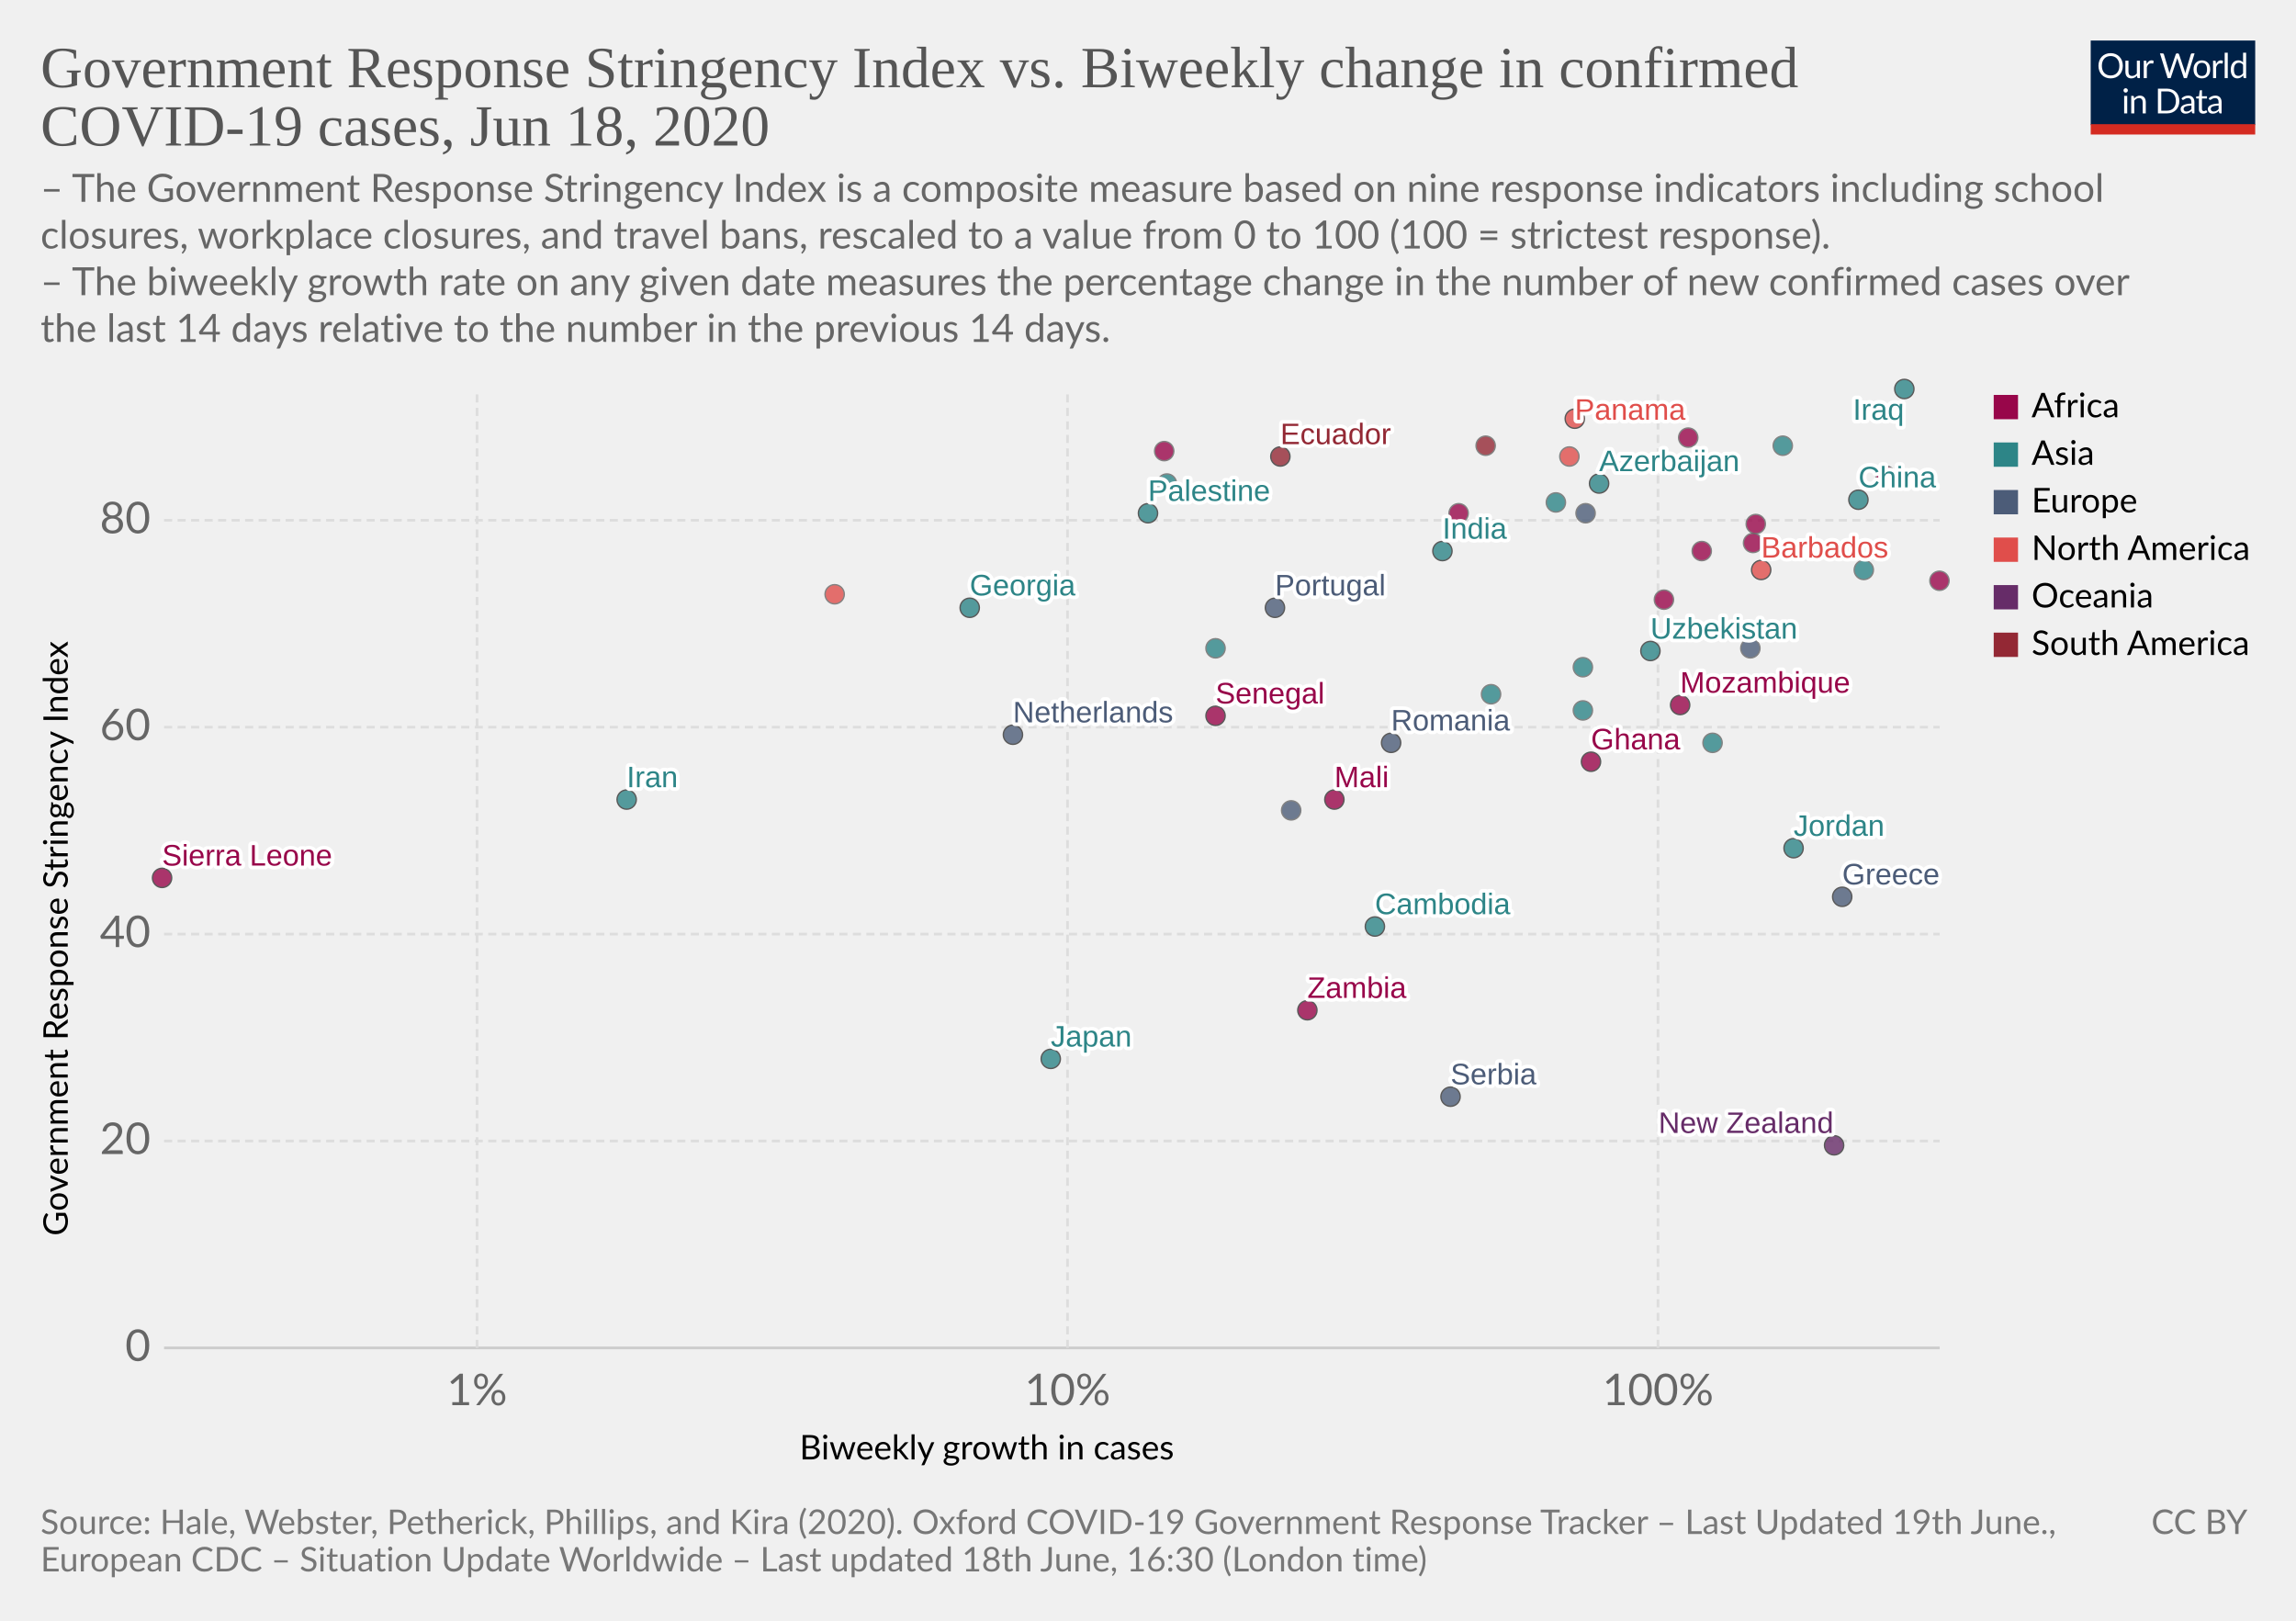
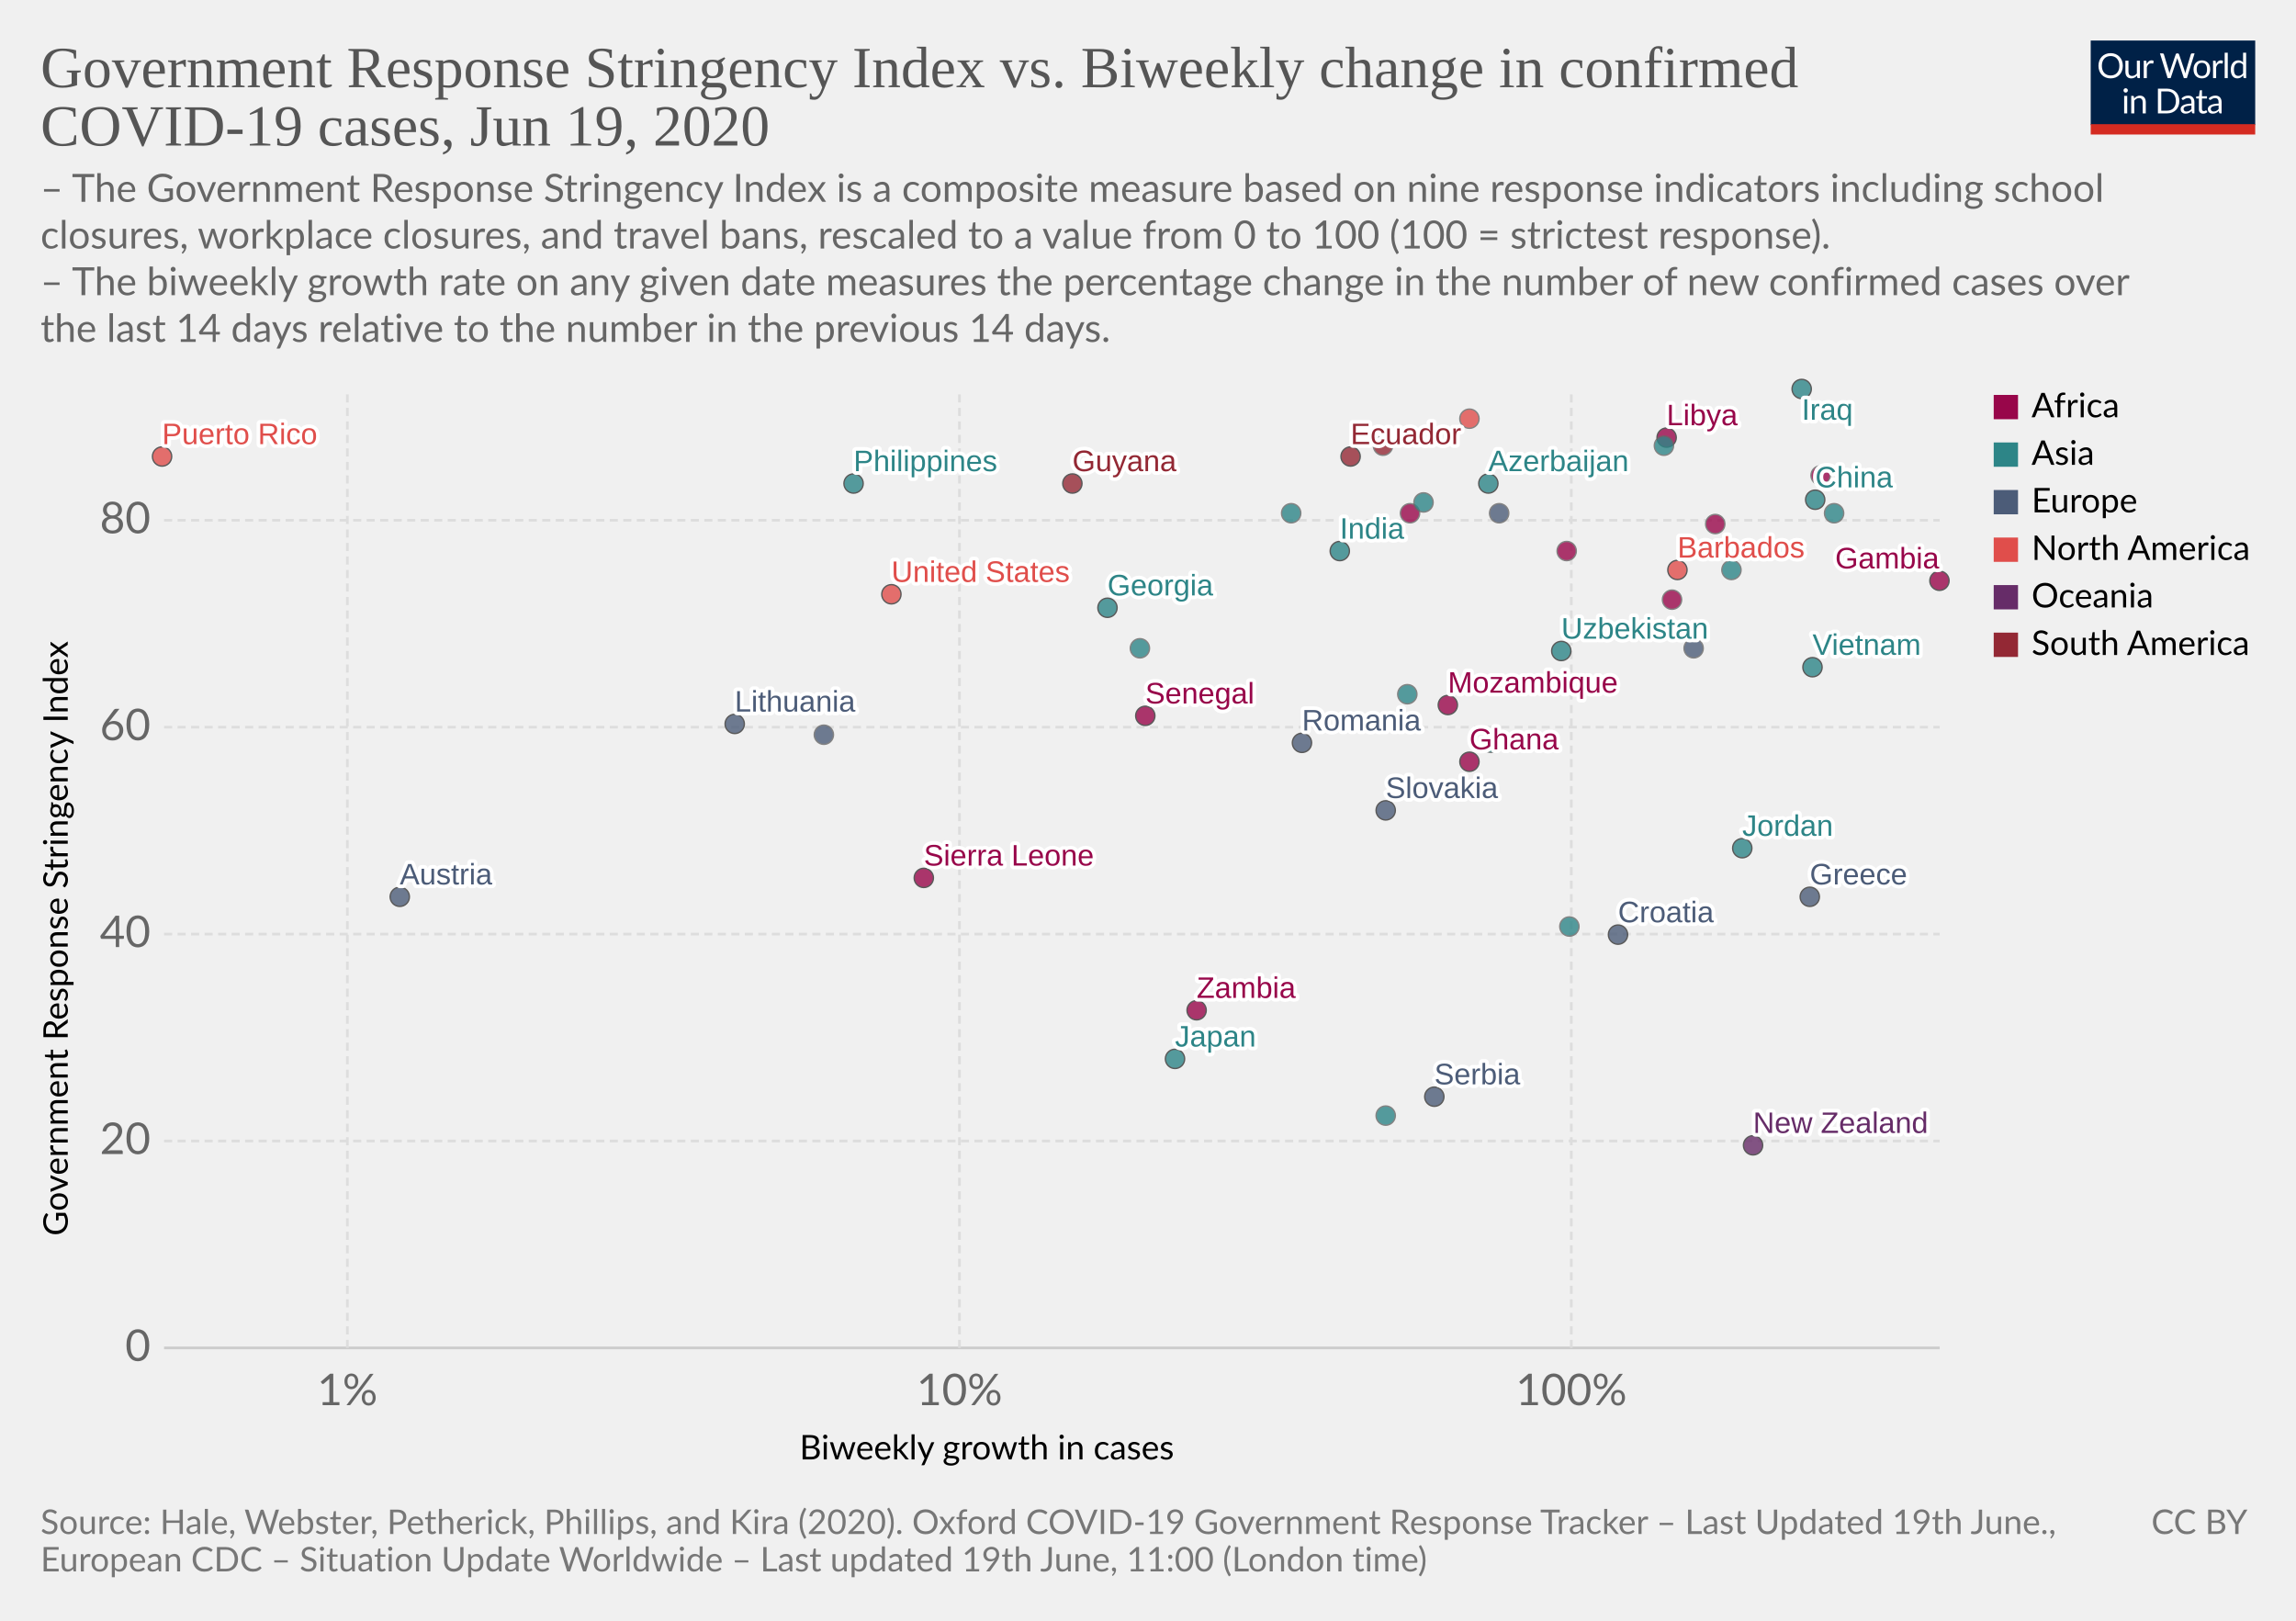
<svg xmlns="http://www.w3.org/2000/svg" version="1.1" style="background-color:#fff;-webkit-font-smoothing:antialiased" width="850" height="600" viewBox="0 0 850 600" font-family="Lato,'Helvetica Neue',Helvetica,Arial,sans-serif" font-size="18" text-rendering="optimizeLegibility">
  <g class="HeaderView">
    <g transform="matrix(.29 0 0 .29 774 15)">
      <svg width="210" height="120" viewBox="0 0 210 120" fill="none">
        <g clip-path="url(#clip0)">
          <path d="M0 0h210v107.89H0V0z" fill="#002147" />
          <path d="M40.98 32.25c0 2.36-.38 4.53-1.12 6.51a14.26 14.26 0 01-8.1 8.4c-1.9.78-4.02 1.17-6.34 1.17a16.6 16.6 0 01-6.33-1.17 14.31 14.31 0 01-8.08-8.4 18.29 18.29 0 01-1.12-6.51c0-2.36.38-4.53 1.12-6.5a14.32 14.32 0 018.07-8.44c1.92-.8 4.03-1.19 6.34-1.19 2.32 0 4.43.4 6.34 1.19 1.92.8 3.56 1.9 4.93 3.34a14.87 14.87 0 013.17 5.1 18.1 18.1 0 011.12 6.5zm-4.38 0c0-1.94-.26-3.68-.8-5.22a10.91 10.91 0 00-2.24-3.89 9.68 9.68 0 00-3.52-2.46 11.95 11.95 0 00-4.62-.86c-1.68 0-3.21.28-4.6.86a9.88 9.88 0 00-3.54 2.46 10.91 10.91 0 00-2.24 3.9c-.53 1.53-.8 3.27-.8 5.2 0 1.94.27 3.68.8 5.22a11.17 11.17 0 002.24 3.9 10.01 10.01 0 003.55 2.44c1.38.56 2.9.83 4.6.83 1.7 0 3.24-.27 4.61-.83a9.8 9.8 0 003.52-2.44 11.17 11.17 0 002.25-3.9c.53-1.54.8-3.28.8-5.21zm26.22-6.54V48H60.5c-.56 0-.9-.27-1.05-.81l-.31-2.4a12.45 12.45 0 01-3.26 2.6c-1.2.64-2.58.96-4.13.96-1.22 0-2.3-.2-3.24-.6a6.52 6.52 0 01-2.33-1.7 7.37 7.37 0 01-1.43-2.67c-.3-1.04-.46-2.2-.46-3.45V25.7h3.91v14.22c0 1.68.38 2.99 1.15 3.91.77.93 1.96 1.39 3.54 1.39 1.16 0 2.24-.27 3.23-.82a10.42 10.42 0 002.8-2.28V25.7h3.91zm8.61 4.47a9.94 9.94 0 012.6-3.56 5.64 5.64 0 013.76-1.3c.47 0 .92.05 1.34.15.44.1.83.27 1.17.49l-.3 2.92c-.09.37-.3.55-.66.55-.2 0-.5-.04-.9-.13a6.21 6.21 0 00-3.24.18c-.54.2-1.03.5-1.47.92-.42.4-.81.9-1.17 1.5-.33.58-.64 1.26-.92 2.02V48H67.7V25.71h2.25c.42 0 .72.08.88.25.16.16.27.44.33.83l.26 3.39zm61.16-13.7L122.75 48h-3.82l-7.99-24.05a21.95 21.95 0 01-.42-1.58 38.36 38.36 0 01-.44 1.58L102.05 48h-3.83L88.4 16.47h3.54c.38 0 .7.1.95.29.26.2.43.43.5.73l6.52 21.9c.1.4.2.83.28 1.28.1.46.2.94.29 1.46l.3-1.46c.12-.47.25-.9.38-1.27l7.41-21.91c.1-.25.26-.48.51-.69.27-.22.58-.33.95-.33h1.23c.38 0 .69.1.92.29.24.2.41.43.53.73l7.4 21.9a28.4 28.4 0 01.68 2.62 29.52 29.52 0 01.52-2.61l6.54-21.91c.07-.27.23-.5.48-.7.27-.21.58-.32.95-.32h3.32zm9.35 8.88c1.63 0 3.1.27 4.4.82a9.43 9.43 0 015.46 5.94c.5 1.4.74 2.98.74 4.73 0 1.76-.25 3.34-.74 4.75a9.43 9.43 0 01-5.46 5.92c-1.3.52-2.77.79-4.4.79-1.64 0-3.12-.27-4.44-.8a9.42 9.42 0 01-3.35-2.3c-.92-1-1.63-2.2-2.13-3.61-.49-1.41-.73-3-.73-4.75s.24-3.33.73-4.73c.5-1.43 1.2-2.64 2.13-3.63a9.4 9.4 0 013.35-2.31c1.32-.55 2.8-.82 4.44-.82zm0 19.89c2.2 0 3.84-.73 4.93-2.2 1.08-1.48 1.63-3.54 1.63-6.18 0-2.66-.55-4.72-1.63-6.2-1.09-1.49-2.73-2.23-4.93-2.23-1.12 0-2.09.2-2.93.57a5.7 5.7 0 00-2.06 1.65 7.5 7.5 0 00-1.24 2.67c-.26 1.04-.4 2.22-.4 3.54 0 2.64.55 4.7 1.64 6.18 1.1 1.47 2.76 2.2 4.99 2.2zm17.97-15.07a9.94 9.94 0 012.6-3.56 5.64 5.64 0 013.76-1.3c.47 0 .91.05 1.34.15.44.1.83.27 1.16.49l-.28 2.92c-.09.37-.31.55-.66.55-.2 0-.5-.04-.9-.13a6.2 6.2 0 00-3.24.18c-.54.2-1.03.5-1.47.92-.43.4-.82.9-1.17 1.5a13.1 13.1 0 00-.92 2.02V48h-3.94V25.71h2.24c.43 0 .72.08.88.25.17.16.28.44.33.83l.27 3.39zm15.04-14.59V48h-3.92V15.6h3.92zm19.55 15.43a6.22 6.22 0 00-2.38-2.05 6.7 6.7 0 00-2.86-.6c-2.07 0-3.66.75-4.77 2.23-1.12 1.48-1.68 3.6-1.68 6.33 0 1.46.13 2.7.38 3.74a7.29 7.29 0 001.1 2.56 4.35 4.35 0 001.78 1.45c.7.3 1.5.46 2.4.46 1.29 0 2.41-.3 3.36-.88a9.6 9.6 0 002.67-2.49V31.02zm3.91-15.43V48h-2.33c-.56 0-.9-.27-1.06-.81l-.35-2.71a12.13 12.13 0 01-3.25 2.77 8.28 8.28 0 01-4.23 1.06 7.31 7.31 0 01-6.14-2.9c-.73-.96-1.3-2.15-1.69-3.57a18.35 18.35 0 01.07-9.48 11.29 11.29 0 011.89-3.7 8.7 8.7 0 017.06-3.34 7.96 7.96 0 016.12 2.62V15.59h3.91zM46.61 70.71V93H42.7V70.71h3.91zm.84-7c0 .39-.08.75-.24 1.09a2.81 2.81 0 01-1.52 1.47 2.67 2.67 0 01-2.16 0 2.9 2.9 0 01-1.45-1.47 2.67 2.67 0 010-2.16c.15-.35.35-.65.6-.9.25-.27.53-.47.85-.62a2.67 2.67 0 012.16 0c.35.15.65.35.9.62.27.25.47.55.62.9.16.34.24.7.24 1.08zm7.97 10.24c.49-.54 1-1.04 1.54-1.48a9.85 9.85 0 013.66-1.84 8.96 8.96 0 015.43.35c.94.4 1.72.97 2.33 1.71a7.36 7.36 0 011.43 2.67c.32 1.04.49 2.19.49 3.45V93h-3.94V78.81c0-1.69-.4-3-1.17-3.92-.76-.93-1.93-1.4-3.5-1.4a6.6 6.6 0 00-3.25.83c-1 .56-1.92 1.31-2.77 2.27V93h-3.94V70.71h2.35c.56 0 .9.28 1.04.82l.3 2.42zm57.7 3.3c0 2.36-.37 4.5-1.11 6.44a14.3 14.3 0 01-3.17 4.98 14.1 14.1 0 01-4.93 3.2c-1.9.76-4.02 1.13-6.33 1.13H85.8V61.47h11.77c2.31 0 4.42.39 6.33 1.15a13.8 13.8 0 018.1 8.18 17.75 17.75 0 011.12 6.45zm-4.37 0c0-1.94-.26-3.67-.8-5.2a10.94 10.94 0 00-2.23-3.87 9.57 9.57 0 00-3.53-2.42 12.23 12.23 0 00-4.61-.83h-7.5v24.62h7.5c1.7 0 3.24-.28 4.61-.84a9.7 9.7 0 003.53-2.4 10.94 10.94 0 002.24-3.87c.53-1.53.8-3.26.8-5.2zm19.8 5.72c-1.8.06-3.34.2-4.62.44-1.26.22-2.3.51-3.1.88-.8.36-1.37.8-1.74 1.3-.35.5-.53 1.05-.53 1.67 0 .58.1 1.1.3 1.52a3 3 0 00.76 1.05c.34.27.73.46 1.17.6.45.11.94.17 1.45.17a7.28 7.28 0 003.5-.81 11.95 11.95 0 002.82-2.2v-4.62zm-12.65-9.11a12.73 12.73 0 013.98-2.66c1.43-.59 3-.88 4.73-.88 1.25 0 2.36.2 3.33.61a6.81 6.81 0 013.94 4.38c.33 1.04.5 2.19.5 3.43V93h-1.74a1.8 1.8 0 01-.88-.18c-.2-.13-.36-.38-.48-.74l-.44-2.12c-.59.55-1.16 1.03-1.72 1.46a9.48 9.48 0 01-3.74 1.7c-.69.15-1.46.23-2.3.23-.87 0-1.69-.12-2.45-.35a5.34 5.34 0 01-3.34-2.93 6.64 6.64 0 01-.49-2.64c0-.88.25-1.72.73-2.53a6.33 6.33 0 012.35-2.17c1.09-.63 2.5-1.15 4.25-1.54 1.75-.41 3.89-.65 6.42-.7v-1.75c0-1.73-.37-3.03-1.12-3.91-.75-.9-1.84-1.34-3.28-1.34-.97 0-1.78.12-2.44.37-.64.23-1.2.5-1.7.81l-1.23.82c-.33.23-.67.35-1 .35-.27 0-.5-.07-.69-.2a2.1 2.1 0 01-.48-.53l-.7-1.25zm27.67 19.5c-1.76 0-3.12-.5-4.07-1.48-.94-.98-1.41-2.4-1.41-4.25V74h-2.68a.9.9 0 01-.6-.2c-.16-.14-.24-.36-.24-.66v-1.56l3.65-.46.9-6.89a.9.9 0 01.29-.52.88.88 0 01.62-.22H142v7.67h6.44V74H142v13.38c0 .94.22 1.63.68 2.09.45.45 1.04.68 1.76.68a3.21 3.21 0 001.85-.53l.55-.35c.16-.12.3-.18.41-.18.2 0 .4.13.55.38l1.15 1.87a7.45 7.45 0 01-2.44 1.5c-.96.35-1.94.52-2.95.52zm19.68-10.4c-1.8.07-3.34.21-4.62.45-1.26.22-2.3.51-3.1.88-.8.36-1.37.8-1.74 1.3-.35.5-.53 1.05-.53 1.67 0 .58.1 1.1.3 1.52.18.42.44.77.76 1.05.34.27.73.46 1.17.6.45.11.94.17 1.45.17a7.3 7.3 0 003.5-.81 12.04 12.04 0 002.82-2.2v-4.62zm-12.65-9.1a12.72 12.72 0 013.99-2.66c1.42-.59 3-.88 4.72-.88 1.25 0 2.36.2 3.33.61a6.81 6.81 0 013.94 4.38c.33 1.04.5 2.19.5 3.43V93h-1.74a1.8 1.8 0 01-.88-.18c-.2-.13-.36-.38-.48-.74l-.44-2.12c-.59.55-1.16 1.03-1.72 1.46a9.48 9.48 0 01-3.74 1.7c-.69.15-1.46.23-2.3.23-.87 0-1.69-.12-2.45-.35a5.33 5.33 0 01-3.34-2.93 6.62 6.62 0 01-.49-2.64c0-.88.25-1.72.73-2.53a6.33 6.33 0 012.35-2.17c1.09-.63 2.5-1.15 4.25-1.54a31.2 31.2 0 016.42-.7v-1.75c0-1.73-.37-3.03-1.12-3.91-.75-.9-1.84-1.34-3.28-1.34-.97 0-1.78.12-2.44.37-.64.23-1.2.5-1.7.81-.46.3-.87.57-1.22.82-.34.23-.68.35-1.02.35-.26 0-.49-.07-.68-.2a1.88 1.88 0 01-.48-.53l-.7-1.25z" fill="#fff" />
          <path fill="#D42B21" d="M0 106.79h210V120H0z" />
        </g>
        <defs>
          <clipPath id="clip0">
            <path fill="#fff" d="M0 0h210v120H0z" />
          </clipPath>
        </defs>
      </svg>
    </g>
    <a href="https://ourworldindata.org/grapher/government-response-stringency-index-vs-biweekly-change-in-confirmed-covid-19-cases" target="_blank" font-family="&quot;Playfair Display&quot;,Georgia,&quot;Times New Roman&quot;,serif">
      <text font-size="21.6" x="15" y="32.3" fill="#555">
        <tspan x="15" y="32.28">Government Response Stringency Index vs. Biweekly change in confirmed</tspan>
-         <tspan x="15" y="53.88">COVID-19 cases, Jun 18, 2020</tspan>
+         <tspan x="15" y="53.88">COVID-19 cases, Jun 19, 2020</tspan>
      </text>
    </a>
    <text font-size="14.4" x="15" y="74.7" fill="#666">
      <tspan x="15" y="74.72">– The Government Response Stringency Index is a composite measure based on nine response indicators including school</tspan>
      <tspan x="15" y="92">closures, workplace closures, and travel bans, rescaled to a value from 0 to 100 (100 = strictest response).</tspan>
      <tspan x="15" y="109.28"> – The biweekly growth rate on any given date measures the percentage change in the number of new confirmed cases over</tspan>
      <tspan x="15" y="126.56">the last 14 days relative to the number in the previous 14 days.</tspan>
    </text>
  </g>
  <g>
    <g class="AxisBoxView">
      <g class="HorizontalAxis">
        <text font-size="12.6" x="296" y="540.3">
          <tspan x="295.99" y="540.28">Biweekly growth in cases</tspan>
        </text>
-         <text x="176.6" y="520.2" fill="#666" text-anchor="middle" font-size="16.2">1%</text>
-         <text x="395.2" y="520.2" fill="#666" text-anchor="middle" font-size="16.2">10%</text>
-         <text x="613.8" y="520.2" fill="#666" text-anchor="middle" font-size="16.2">100%</text>
+         <text x="128.6" y="520.2" fill="#666" text-anchor="middle" font-size="16.2">1%</text>
+         <text x="355.2" y="520.2" fill="#666" text-anchor="middle" font-size="16.2">10%</text>
+         <text x="581.7" y="520.2" fill="#666" text-anchor="middle" font-size="16.2">100%</text>
      </g>
      <g class="VerticalAxis">
        <text font-size="12.6" x="-457.5" y="25.1" transform="rotate(-90)">
          <tspan x="-457.5" y="25.08">Government Response Stringency Index</tspan>
        </text>
        <text x="55.74" y="499" fill="#666" dominant-baseline="middle" text-anchor="end" font-size="16.2">0</text>
        <text x="55.74" y="422.4" fill="#666" dominant-baseline="middle" text-anchor="end" font-size="16.2">20</text>
        <text x="55.74" y="345.8" fill="#666" dominant-baseline="middle" text-anchor="end" font-size="16.2">40</text>
        <text x="55.74" y="269.2" fill="#666" dominant-baseline="middle" text-anchor="end" font-size="16.2">60</text>
        <text x="55.74" y="192.6" fill="#666" dominant-baseline="middle" text-anchor="end" font-size="16.2">80</text>
      </g>
      <g class="AxisGridLines">
        <path stroke="#ccc" d="M60.74 499h657.35" />
        <path stroke="#ddd" stroke-dasharray="3,2" d="M60.74 422.4h657.35M60.74 345.8h657.35M60.74 269.2h657.35M60.74 192.6h657.35" />
      </g>
      <g class="AxisGridLines" stroke="#ddd" stroke-dasharray="3,2">
-         <path d="M176.6 499V144.4M395.2 499V144.4M613.8 499V144.4" />
+         <path d="M128.6 499V144.4M355.2 499V144.4M581.7 499V144.4" />
      </g>
    </g>
    <g class="PointsWithLabels clickable" clip-path="url(#a)" font-family="Arial, sans-serif">
      <path fill="rgba(255,255,255,0)" d="M60.74 144.4h657.35V499H60.74z" />
      <defs>
        <clipPath id="a">
          <path d="M50.74 134.4h677.35V509H50.74z" />
        </clipPath>
      </defs>
+       <g class="key-Austria_0">
+         <circle cx="148" cy="332" r="3.57" fill="#4C5C78" opacity=".8" stroke="#333" stroke-width=".5" />
+       </g>
      <g class="key-Azerbaijan_0">
-         <circle cx="592" cy="179" r="3.57" fill="#2D8587" opacity=".8" stroke="#333" stroke-width=".5" />
+         <circle cx="551" cy="179" r="3.57" fill="#2D8587" opacity=".8" stroke="#333" stroke-width=".5" />
      </g>
      <g class="key-Barbados_0">
-         <circle cx="652" cy="211" r="3.57" fill="#E04E4B" opacity=".8" stroke="#333" stroke-width=".5" />
+         <circle cx="621" cy="211" r="3.57" fill="#E04E4B" opacity=".8" stroke="#333" stroke-width=".5" />
      </g>
      <g class="key-China_0">
-         <circle cx="688" cy="185" r="3.57" fill="#2D8587" opacity=".8" stroke="#333" stroke-width=".5" />
+         <circle cx="672" cy="185" r="3.57" fill="#2D8587" opacity=".8" stroke="#333" stroke-width=".5" />
      </g>
      <g class="key-Colombia_0">
-         <circle cx="550" cy="165" r="3.57" fill="#932834" opacity=".8" stroke="#666" stroke-width=".5" />
+         <circle cx="512" cy="165" r="3.57" fill="#932834" opacity=".8" stroke="#666" stroke-width=".5" />
      </g>
      <g class="key-Ecuador_0">
-         <circle cx="474" cy="169" r="3.57" fill="#932834" opacity=".8" stroke="#333" stroke-width=".5" />
+         <circle cx="500" cy="169" r="3.57" fill="#932834" opacity=".8" stroke="#333" stroke-width=".5" />
      </g>
      <g class="key-Georgia_0">
-         <circle cx="359" cy="225" r="3.57" fill="#2D8587" opacity=".8" stroke="#333" stroke-width=".5" />
+         <circle cx="410" cy="225" r="3.57" fill="#2D8587" opacity=".8" stroke="#333" stroke-width=".5" />
      </g>
      <g class="key-Greece_0">
-         <circle cx="682" cy="332" r="3.57" fill="#4C5C78" opacity=".8" stroke="#333" stroke-width=".5" />
+         <circle cx="670" cy="332" r="3.57" fill="#4C5C78" opacity=".8" stroke="#333" stroke-width=".5" />
+       </g>
+       <g class="key-Guyana_0">
+         <circle cx="397" cy="179" r="3.57" fill="#932834" opacity=".8" stroke="#333" stroke-width=".5" />
      </g>
      <g class="key-Mozambique_0">
-         <circle cx="622" cy="261" r="3.57" fill="#98064A" opacity=".8" stroke="#333" stroke-width=".5" />
+         <circle cx="536" cy="261" r="3.57" fill="#98064A" opacity=".8" stroke="#333" stroke-width=".5" />
      </g>
      <g class="key-Libya_0">
-         <circle cx="625" cy="162" r="3.57" fill="#98064A" opacity=".8" stroke="#666" stroke-width=".5" />
-       </g>
-       <g class="key-Mali_0">
-         <circle cx="494" cy="296" r="3.57" fill="#98064A" opacity=".8" stroke="#333" stroke-width=".5" />
+         <circle cx="617" cy="162" r="3.57" fill="#98064A" opacity=".8" stroke="#333" stroke-width=".5" />
      </g>
      <g class="key-Puerto-Rico_0">
-         <circle cx="581" cy="169" r="3.57" fill="#E04E4B" opacity=".8" stroke="#666" stroke-width=".5" />
+         <circle cx="60" cy="169" r="3.57" fill="#E04E4B" opacity=".8" stroke="#333" stroke-width=".5" />
      </g>
      <g class="key-Sierra-Leone_0">
-         <circle cx="60" cy="325" r="3.57" fill="#98064A" opacity=".8" stroke="#333" stroke-width=".5" />
+         <circle cx="342" cy="325" r="3.57" fill="#98064A" opacity=".8" stroke="#333" stroke-width=".5" />
      </g>
      <g class="key-Swaziland_0">
-         <circle cx="698" cy="176" r="3.57" fill="#98064A" opacity=".8" stroke="#666" stroke-width=".5" />
-       </g>
-       <g class="key-South-Sudan_0">
-         <circle cx="431" cy="167" r="3.57" fill="#98064A" opacity=".8" stroke="#666" stroke-width=".5" />
+         <circle cx="674" cy="176" r="3.57" fill="#98064A" opacity=".8" stroke="#666" stroke-width=".5" />
      </g>
      <g class="key-Yemen_0">
-         <circle cx="634" cy="275" r="3.57" fill="#2D8587" opacity=".8" stroke="#666" stroke-width=".5" />
+         <circle cx="552" cy="275" r="3.57" fill="#2D8587" opacity=".8" stroke="#666" stroke-width=".5" />
+       </g>
+       <g class="key-Croatia_0">
+         <circle cx="599" cy="346" r="3.57" fill="#4C5C78" opacity=".8" stroke="#333" stroke-width=".5" />
      </g>
      <g class="key-India_0">
-         <circle cx="534" cy="204" r="3.57" fill="#2D8587" opacity=".8" stroke="#333" stroke-width=".5" />
-       </g>
-       <g class="key-Iran_0">
-         <circle cx="232" cy="296" r="3.57" fill="#2D8587" opacity=".8" stroke="#333" stroke-width=".5" />
+         <circle cx="496" cy="204" r="3.57" fill="#2D8587" opacity=".8" stroke="#333" stroke-width=".5" />
      </g>
      <g class="key-Iraq_0">
-         <circle cx="705" cy="144" r="3.57" fill="#2D8587" opacity=".8" stroke="#333" stroke-width=".5" />
+         <circle cx="667" cy="144" r="3.57" fill="#2D8587" opacity=".8" stroke="#333" stroke-width=".5" />
      </g>
      <g class="key-Israel_0">
-         <circle cx="690" cy="211" r="3.57" fill="#2D8587" opacity=".8" stroke="#666" stroke-width=".5" />
+         <circle cx="641" cy="211" r="3.57" fill="#2D8587" opacity=".8" stroke="#666" stroke-width=".5" />
      </g>
      <g class="key-Jordan_0">
-         <circle cx="664" cy="314" r="3.57" fill="#2D8587" opacity=".8" stroke="#333" stroke-width=".5" />
+         <circle cx="645" cy="314" r="3.57" fill="#2D8587" opacity=".8" stroke="#333" stroke-width=".5" />
      </g>
      <g class="key-Japan_0">
-         <circle cx="389" cy="392" r="3.57" fill="#2D8587" opacity=".8" stroke="#333" stroke-width=".5" />
+         <circle cx="435" cy="392" r="3.57" fill="#2D8587" opacity=".8" stroke="#333" stroke-width=".5" />
      </g>
      <g class="key-Cambodia_0">
-         <circle cx="509" cy="343" r="3.57" fill="#2D8587" opacity=".8" stroke="#333" stroke-width=".5" />
+         <circle cx="581" cy="343" r="3.57" fill="#2D8587" opacity=".8" stroke="#666" stroke-width=".5" />
+       </g>
+       <g class="key-Lithuania_0">
+         <circle cx="272" cy="268" r="3.57" fill="#4C5C78" opacity=".8" stroke="#333" stroke-width=".5" />
+       </g>
+       <g class="key-Myanmar_0">
+         <circle cx="478" cy="190" r="3.57" fill="#2D8587" opacity=".8" stroke="#666" stroke-width=".5" />
      </g>
      <g class="key-Nigeria_0">
-         <circle cx="540" cy="190" r="3.57" fill="#98064A" opacity=".8" stroke="#666" stroke-width=".5" />
+         <circle cx="522" cy="190" r="3.57" fill="#98064A" opacity=".8" stroke="#666" stroke-width=".5" />
      </g>
      <g class="key-Netherlands_0">
-         <circle cx="375" cy="272" r="3.57" fill="#4C5C78" opacity=".8" stroke="#333" stroke-width=".5" />
+         <circle cx="305" cy="272" r="3.57" fill="#4C5C78" opacity=".8" stroke="#666" stroke-width=".5" />
      </g>
      <g class="key-Nepal_0">
-         <circle cx="660" cy="165" r="3.57" fill="#2D8587" opacity=".8" stroke="#666" stroke-width=".5" />
+         <circle cx="616" cy="165" r="3.57" fill="#2D8587" opacity=".8" stroke="#666" stroke-width=".5" />
      </g>
      <g class="key-New-Zealand_0">
-         <circle cx="679" cy="424" r="3.57" fill="#662C68" opacity=".8" stroke="#333" stroke-width=".5" />
+         <circle cx="649" cy="424" r="3.57" fill="#662C68" opacity=".8" stroke="#333" stroke-width=".5" />
      </g>
      <g class="key-Oman_0">
-         <circle cx="576" cy="186" r="3.57" fill="#2D8587" opacity=".8" stroke="#666" stroke-width=".5" />
+         <circle cx="527" cy="186" r="3.57" fill="#2D8587" opacity=".8" stroke="#666" stroke-width=".5" />
      </g>
      <g class="key-Panama_0">
-         <circle cx="583" cy="155" r="3.57" fill="#E04E4B" opacity=".8" stroke="#333" stroke-width=".5" />
+         <circle cx="544" cy="155" r="3.57" fill="#E04E4B" opacity=".8" stroke="#666" stroke-width=".5" />
      </g>
      <g class="key-Philippines_0">
-         <circle cx="432" cy="179" r="3.57" fill="#2D8587" opacity=".8" stroke="#666" stroke-width=".5" />
-       </g>
-       <g class="key-Portugal_0">
-         <circle cx="472" cy="225" r="3.57" fill="#4C5C78" opacity=".8" stroke="#333" stroke-width=".5" />
+         <circle cx="316" cy="179" r="3.57" fill="#2D8587" opacity=".8" stroke="#333" stroke-width=".5" />
      </g>
      <g class="key-Turkey_0">
-         <circle cx="450" cy="240" r="3.57" fill="#2D8587" opacity=".8" stroke="#666" stroke-width=".5" />
+         <circle cx="422" cy="240" r="3.57" fill="#2D8587" opacity=".8" stroke="#666" stroke-width=".5" />
      </g>
      <g class="key-Ghana_0">
-         <circle cx="589" cy="282" r="3.57" fill="#98064A" opacity=".8" stroke="#333" stroke-width=".5" />
+         <circle cx="544" cy="282" r="3.57" fill="#98064A" opacity=".8" stroke="#333" stroke-width=".5" />
      </g>
      <g class="key-Uzbekistan_0">
-         <circle cx="611" cy="241" r="3.57" fill="#2D8587" opacity=".8" stroke="#333" stroke-width=".5" />
+         <circle cx="578" cy="241" r="3.57" fill="#2D8587" opacity=".8" stroke="#333" stroke-width=".5" />
      </g>
      <g class="key-Liberia_0">
-         <circle cx="650" cy="194" r="3.57" fill="#98064A" opacity=".8" stroke="#666" stroke-width=".5" />
+         <circle cx="635" cy="194" r="3.57" fill="#98064A" opacity=".8" stroke="#666" stroke-width=".5" />
      </g>
      <g class="key-Gambia_0">
-         <circle cx="718" cy="215" r="3.57" fill="#98064A" opacity=".8" stroke="#666" stroke-width=".5" />
+         <circle cx="718" cy="215" r="3.57" fill="#98064A" opacity=".8" stroke="#333" stroke-width=".5" />
      </g>
      <g class="key-Zambia_0">
-         <circle cx="484" cy="374" r="3.57" fill="#98064A" opacity=".8" stroke="#333" stroke-width=".5" />
-       </g>
-       <g class="key-Cape-Verde_0">
-         <circle cx="649" cy="201" r="3.57" fill="#98064A" opacity=".8" stroke="#666" stroke-width=".5" />
+         <circle cx="443" cy="374" r="3.57" fill="#98064A" opacity=".8" stroke="#333" stroke-width=".5" />
      </g>
      <g class="key-Romania_0">
-         <circle cx="515" cy="275" r="3.57" fill="#4C5C78" opacity=".8" stroke="#333" stroke-width=".5" />
+         <circle cx="482" cy="275" r="3.57" fill="#4C5C78" opacity=".8" stroke="#333" stroke-width=".5" />
      </g>
      <g class="key-Serbia_0">
-         <circle cx="537" cy="406" r="3.57" fill="#4C5C78" opacity=".8" stroke="#333" stroke-width=".5" />
+         <circle cx="531" cy="406" r="3.57" fill="#4C5C78" opacity=".8" stroke="#333" stroke-width=".5" />
      </g>
      <g class="key-Slovakia_0">
-         <circle cx="478" cy="300" r="3.57" fill="#4C5C78" opacity=".8" stroke="#666" stroke-width=".5" />
+         <circle cx="513" cy="300" r="3.57" fill="#4C5C78" opacity=".8" stroke="#333" stroke-width=".5" />
      </g>
      <g class="key-United-States_0">
-         <circle cx="309" cy="220" r="3.57" fill="#E04E4B" opacity=".8" stroke="#666" stroke-width=".5" />
+         <circle cx="330" cy="220" r="3.57" fill="#E04E4B" opacity=".8" stroke="#333" stroke-width=".5" />
      </g>
      <g class="key-Vietnam_0">
-         <circle cx="586" cy="247" r="3.57" fill="#2D8587" opacity=".8" stroke="#666" stroke-width=".5" />
+         <circle cx="671" cy="247" r="3.57" fill="#2D8587" opacity=".8" stroke="#333" stroke-width=".5" />
      </g>
      <g class="key-South-Africa_0">
-         <circle cx="630" cy="204" r="3.57" fill="#98064A" opacity=".8" stroke="#666" stroke-width=".5" />
+         <circle cx="580" cy="204" r="3.57" fill="#98064A" opacity=".8" stroke="#666" stroke-width=".5" />
+       </g>
+       <g class="key-Taiwan_0">
+         <circle cx="513" cy="413" r="3.57" fill="#2D8587" opacity=".8" stroke="#666" stroke-width=".5" />
      </g>
      <g class="key-Angola_0">
-         <circle cx="616" cy="222" r="3.57" fill="#98064A" opacity=".8" stroke="#666" stroke-width=".5" />
-       </g>
-       <g class="key-Saudi-Arabia_0">
-         <circle cx="586" cy="263" r="3.57" fill="#2D8587" opacity=".8" stroke="#666" stroke-width=".5" />
+         <circle cx="619" cy="222" r="3.57" fill="#98064A" opacity=".8" stroke="#666" stroke-width=".5" />
      </g>
      <g class="key-Senegal_0">
-         <circle cx="450" cy="265" r="3.57" fill="#98064A" opacity=".8" stroke="#333" stroke-width=".5" />
+         <circle cx="424" cy="265" r="3.57" fill="#98064A" opacity=".8" stroke="#333" stroke-width=".5" />
      </g>
      <g class="key-Palestine_0">
-         <circle cx="425" cy="190" r="3.57" fill="#2D8587" opacity=".8" stroke="#333" stroke-width=".5" />
+         <circle cx="679" cy="190" r="3.57" fill="#2D8587" opacity=".8" stroke="#666" stroke-width=".5" />
      </g>
      <g class="key-Moldova_0">
-         <circle cx="587" cy="190" r="3.57" fill="#4C5C78" opacity=".8" stroke="#666" stroke-width=".5" />
+         <circle cx="555" cy="190" r="3.57" fill="#4C5C78" opacity=".8" stroke="#666" stroke-width=".5" />
      </g>
      <g class="key-Albania_0">
-         <circle cx="648" cy="240" r="3.57" fill="#4C5C78" opacity=".8" stroke="#666" stroke-width=".5" />
+         <circle cx="627" cy="240" r="3.57" fill="#4C5C78" opacity=".8" stroke="#666" stroke-width=".5" />
      </g>
      <g class="key-Bangladesh_0">
-         <circle cx="552" cy="257" r="3.57" fill="#2D8587" opacity=".8" stroke="#666" stroke-width=".5" />
+         <circle cx="521" cy="257" r="3.57" fill="#2D8587" opacity=".8" stroke="#666" stroke-width=".5" />
      </g>
      <g class="backgroundLabels" fill="#333" font-size="11" font-weight="400">
-         <text x="592" y="174.43" fill="#fff" stroke="#fff" stroke-linecap="round" stroke-linejoin="round" stroke-width=".25em">Azerbaijan</text>
-         <text x="592" y="174.43" fill="#2D8587">Azerbaijan</text>
-         <text x="652" y="206.43" fill="#fff" stroke="#fff" stroke-linecap="round" stroke-linejoin="round" stroke-width=".25em">Barbados</text>
-         <text x="652" y="206.43" fill="#E04E4B">Barbados</text>
-         <text x="688" y="180.43" fill="#fff" stroke="#fff" stroke-linecap="round" stroke-linejoin="round" stroke-width=".25em">China</text>
-         <text x="688" y="180.43" fill="#2D8587">China</text>
-         <text x="474" y="164.43" fill="#fff" stroke="#fff" stroke-linecap="round" stroke-linejoin="round" stroke-width=".25em">Ecuador</text>
-         <text x="474" y="164.43" fill="#932834">Ecuador</text>
-         <text x="359" y="220.43" fill="#fff" stroke="#fff" stroke-linecap="round" stroke-linejoin="round" stroke-width=".25em">Georgia</text>
-         <text x="359" y="220.43" fill="#2D8587">Georgia</text>
-         <text x="682" y="327.43" fill="#fff" stroke="#fff" stroke-linecap="round" stroke-linejoin="round" stroke-width=".25em">Greece</text>
-         <text x="682" y="327.43" fill="#4C5C78">Greece</text>
-         <text x="622" y="256.43" fill="#fff" stroke="#fff" stroke-linecap="round" stroke-linejoin="round" stroke-width=".25em">Mozambique</text>
-         <text x="622" y="256.43" fill="#98064A">Mozambique</text>
-         <text x="494" y="291.43" fill="#fff" stroke="#fff" stroke-linecap="round" stroke-linejoin="round" stroke-width=".25em">Mali</text>
-         <text x="494" y="291.43" fill="#98064A">Mali</text>
-         <text x="60" y="320.43" fill="#fff" stroke="#fff" stroke-linecap="round" stroke-linejoin="round" stroke-width=".25em">Sierra Leone</text>
-         <text x="60" y="320.43" fill="#98064A">Sierra Leone</text>
-         <text x="534" y="199.43" fill="#fff" stroke="#fff" stroke-linecap="round" stroke-linejoin="round" stroke-width=".25em">India</text>
-         <text x="534" y="199.43" fill="#2D8587">India</text>
-         <text x="232" y="291.43" fill="#fff" stroke="#fff" stroke-linecap="round" stroke-linejoin="round" stroke-width=".25em">Iran</text>
-         <text x="232" y="291.43" fill="#2D8587">Iran</text>
-         <text x="685.97" y="155.4" fill="#fff" stroke="#fff" stroke-linecap="round" stroke-linejoin="round" stroke-width=".25em">Iraq</text>
-         <text x="685.97" y="155.4" fill="#2D8587">Iraq</text>
-         <text x="664" y="309.43" fill="#fff" stroke="#fff" stroke-linecap="round" stroke-linejoin="round" stroke-width=".25em">Jordan</text>
-         <text x="664" y="309.43" fill="#2D8587">Jordan</text>
-         <text x="389" y="387.43" fill="#fff" stroke="#fff" stroke-linecap="round" stroke-linejoin="round" stroke-width=".25em">Japan</text>
-         <text x="389" y="387.43" fill="#2D8587">Japan</text>
-         <text x="509" y="338.43" fill="#fff" stroke="#fff" stroke-linecap="round" stroke-linejoin="round" stroke-width=".25em">Cambodia</text>
-         <text x="509" y="338.43" fill="#2D8587">Cambodia</text>
-         <text x="375" y="267.43" fill="#fff" stroke="#fff" stroke-linecap="round" stroke-linejoin="round" stroke-width=".25em">Netherlands</text>
-         <text x="375" y="267.43" fill="#4C5C78">Netherlands</text>
-         <text x="613.99" y="419.43" fill="#fff" stroke="#fff" stroke-linecap="round" stroke-linejoin="round" stroke-width=".25em">New Zealand</text>
-         <text x="613.99" y="419.43" fill="#662C68">New Zealand</text>
-         <text x="583" y="155.4" fill="#fff" stroke="#fff" stroke-linecap="round" stroke-linejoin="round" stroke-width=".25em">Panama</text>
-         <text x="583" y="155.4" fill="#E04E4B">Panama</text>
-         <text x="472" y="220.43" fill="#fff" stroke="#fff" stroke-linecap="round" stroke-linejoin="round" stroke-width=".25em">Portugal</text>
-         <text x="472" y="220.43" fill="#4C5C78">Portugal</text>
-         <text x="589" y="277.43" fill="#fff" stroke="#fff" stroke-linecap="round" stroke-linejoin="round" stroke-width=".25em">Ghana</text>
-         <text x="589" y="277.43" fill="#98064A">Ghana</text>
-         <text x="611" y="236.43" fill="#fff" stroke="#fff" stroke-linecap="round" stroke-linejoin="round" stroke-width=".25em">Uzbekistan</text>
-         <text x="611" y="236.43" fill="#2D8587">Uzbekistan</text>
-         <text x="484" y="369.43" fill="#fff" stroke="#fff" stroke-linecap="round" stroke-linejoin="round" stroke-width=".25em">Zambia</text>
-         <text x="484" y="369.43" fill="#98064A">Zambia</text>
-         <text x="515" y="270.43" fill="#fff" stroke="#fff" stroke-linecap="round" stroke-linejoin="round" stroke-width=".25em">Romania</text>
-         <text x="515" y="270.43" fill="#4C5C78">Romania</text>
-         <text x="537" y="401.43" fill="#fff" stroke="#fff" stroke-linecap="round" stroke-linejoin="round" stroke-width=".25em">Serbia</text>
-         <text x="537" y="401.43" fill="#4C5C78">Serbia</text>
-         <text x="450" y="260.43" fill="#fff" stroke="#fff" stroke-linecap="round" stroke-linejoin="round" stroke-width=".25em">Senegal</text>
-         <text x="450" y="260.43" fill="#98064A">Senegal</text>
-         <text x="425" y="185.43" fill="#fff" stroke="#fff" stroke-linecap="round" stroke-linejoin="round" stroke-width=".25em">Palestine</text>
-         <text x="425" y="185.43" fill="#2D8587">Palestine</text>
+         <text x="148" y="327.43" fill="#fff" stroke="#fff" stroke-linecap="round" stroke-linejoin="round" stroke-width=".25em">Austria</text>
+         <text x="148" y="327.43" fill="#4C5C78">Austria</text>
+         <text x="551" y="174.43" fill="#fff" stroke="#fff" stroke-linecap="round" stroke-linejoin="round" stroke-width=".25em">Azerbaijan</text>
+         <text x="551" y="174.43" fill="#2D8587">Azerbaijan</text>
+         <text x="621" y="206.43" fill="#fff" stroke="#fff" stroke-linecap="round" stroke-linejoin="round" stroke-width=".25em">Barbados</text>
+         <text x="621" y="206.43" fill="#E04E4B">Barbados</text>
+         <text x="672" y="180.43" fill="#fff" stroke="#fff" stroke-linecap="round" stroke-linejoin="round" stroke-width=".25em">China</text>
+         <text x="672" y="180.43" fill="#2D8587">China</text>
+         <text x="500" y="164.43" fill="#fff" stroke="#fff" stroke-linecap="round" stroke-linejoin="round" stroke-width=".25em">Ecuador</text>
+         <text x="500" y="164.43" fill="#932834">Ecuador</text>
+         <text x="410" y="220.43" fill="#fff" stroke="#fff" stroke-linecap="round" stroke-linejoin="round" stroke-width=".25em">Georgia</text>
+         <text x="410" y="220.43" fill="#2D8587">Georgia</text>
+         <text x="670" y="327.43" fill="#fff" stroke="#fff" stroke-linecap="round" stroke-linejoin="round" stroke-width=".25em">Greece</text>
+         <text x="670" y="327.43" fill="#4C5C78">Greece</text>
+         <text x="397" y="174.43" fill="#fff" stroke="#fff" stroke-linecap="round" stroke-linejoin="round" stroke-width=".25em">Guyana</text>
+         <text x="397" y="174.43" fill="#932834">Guyana</text>
+         <text x="536" y="256.43" fill="#fff" stroke="#fff" stroke-linecap="round" stroke-linejoin="round" stroke-width=".25em">Mozambique</text>
+         <text x="536" y="256.43" fill="#98064A">Mozambique</text>
+         <text x="617" y="157.43" fill="#fff" stroke="#fff" stroke-linecap="round" stroke-linejoin="round" stroke-width=".25em">Libya</text>
+         <text x="617" y="157.43" fill="#98064A">Libya</text>
+         <text x="60" y="164.43" fill="#fff" stroke="#fff" stroke-linecap="round" stroke-linejoin="round" stroke-width=".25em">Puerto Rico</text>
+         <text x="60" y="164.43" fill="#E04E4B">Puerto Rico</text>
+         <text x="342" y="320.43" fill="#fff" stroke="#fff" stroke-linecap="round" stroke-linejoin="round" stroke-width=".25em">Sierra Leone</text>
+         <text x="342" y="320.43" fill="#98064A">Sierra Leone</text>
+         <text x="599" y="341.43" fill="#fff" stroke="#fff" stroke-linecap="round" stroke-linejoin="round" stroke-width=".25em">Croatia</text>
+         <text x="599" y="341.43" fill="#4C5C78">Croatia</text>
+         <text x="496" y="199.43" fill="#fff" stroke="#fff" stroke-linecap="round" stroke-linejoin="round" stroke-width=".25em">India</text>
+         <text x="496" y="199.43" fill="#2D8587">India</text>
+         <text x="667" y="155.4" fill="#fff" stroke="#fff" stroke-linecap="round" stroke-linejoin="round" stroke-width=".25em">Iraq</text>
+         <text x="667" y="155.4" fill="#2D8587">Iraq</text>
+         <text x="645" y="309.43" fill="#fff" stroke="#fff" stroke-linecap="round" stroke-linejoin="round" stroke-width=".25em">Jordan</text>
+         <text x="645" y="309.43" fill="#2D8587">Jordan</text>
+         <text x="435" y="387.43" fill="#fff" stroke="#fff" stroke-linecap="round" stroke-linejoin="round" stroke-width=".25em">Japan</text>
+         <text x="435" y="387.43" fill="#2D8587">Japan</text>
+         <text x="272" y="263.43" fill="#fff" stroke="#fff" stroke-linecap="round" stroke-linejoin="round" stroke-width=".25em">Lithuania</text>
+         <text x="272" y="263.43" fill="#4C5C78">Lithuania</text>
+         <text x="649" y="419.43" fill="#fff" stroke="#fff" stroke-linecap="round" stroke-linejoin="round" stroke-width=".25em">New Zealand</text>
+         <text x="649" y="419.43" fill="#662C68">New Zealand</text>
+         <text x="316" y="174.43" fill="#fff" stroke="#fff" stroke-linecap="round" stroke-linejoin="round" stroke-width=".25em">Philippines</text>
+         <text x="316" y="174.43" fill="#2D8587">Philippines</text>
+         <text x="544" y="277.43" fill="#fff" stroke="#fff" stroke-linecap="round" stroke-linejoin="round" stroke-width=".25em">Ghana</text>
+         <text x="544" y="277.43" fill="#98064A">Ghana</text>
+         <text x="578" y="236.43" fill="#fff" stroke="#fff" stroke-linecap="round" stroke-linejoin="round" stroke-width=".25em">Uzbekistan</text>
+         <text x="578" y="236.43" fill="#2D8587">Uzbekistan</text>
+         <text x="679.39" y="210.43" fill="#fff" stroke="#fff" stroke-linecap="round" stroke-linejoin="round" stroke-width=".25em">Gambia</text>
+         <text x="679.39" y="210.43" fill="#98064A">Gambia</text>
+         <text x="443" y="369.43" fill="#fff" stroke="#fff" stroke-linecap="round" stroke-linejoin="round" stroke-width=".25em">Zambia</text>
+         <text x="443" y="369.43" fill="#98064A">Zambia</text>
+         <text x="482" y="270.43" fill="#fff" stroke="#fff" stroke-linecap="round" stroke-linejoin="round" stroke-width=".25em">Romania</text>
+         <text x="482" y="270.43" fill="#4C5C78">Romania</text>
+         <text x="531" y="401.43" fill="#fff" stroke="#fff" stroke-linecap="round" stroke-linejoin="round" stroke-width=".25em">Serbia</text>
+         <text x="531" y="401.43" fill="#4C5C78">Serbia</text>
+         <text x="513" y="295.43" fill="#fff" stroke="#fff" stroke-linecap="round" stroke-linejoin="round" stroke-width=".25em">Slovakia</text>
+         <text x="513" y="295.43" fill="#4C5C78">Slovakia</text>
+         <text x="330" y="215.43" fill="#fff" stroke="#fff" stroke-linecap="round" stroke-linejoin="round" stroke-width=".25em">United States</text>
+         <text x="330" y="215.43" fill="#E04E4B">United States</text>
+         <text x="671" y="242.43" fill="#fff" stroke="#fff" stroke-linecap="round" stroke-linejoin="round" stroke-width=".25em">Vietnam</text>
+         <text x="671" y="242.43" fill="#2D8587">Vietnam</text>
+         <text x="424" y="260.43" fill="#fff" stroke="#fff" stroke-linecap="round" stroke-linejoin="round" stroke-width=".25em">Senegal</text>
+         <text x="424" y="260.43" fill="#98064A">Senegal</text>
      </g>
    </g>
    <g class="ScatterColorLegend clickable" cursor="pointer">
      <g class="legendMark">
        <path fill="#98064A" d="M738.09 146.2h9v9h-9z" />
        <text font-size="12.6" x="752.1" y="154.5">
          <tspan x="752.09" y="154.48">Africa</tspan>
        </text>
      </g>
      <g class="legendMark">
        <path fill="#2D8587" d="M738.09 163.8h9v9h-9z" />
        <text font-size="12.6" x="752.1" y="172.1">
          <tspan x="752.09" y="172.08">Asia</tspan>
        </text>
      </g>
      <g class="legendMark">
        <path fill="#4C5C78" d="M738.09 181.4h9v9h-9z" />
        <text font-size="12.6" x="752.1" y="189.7">
          <tspan x="752.09" y="189.68">Europe</tspan>
        </text>
      </g>
      <g class="legendMark">
        <path fill="#E04E4B" d="M738.09 199h9v9h-9z" />
        <text font-size="12.6" x="752.1" y="207.3">
          <tspan x="752.09" y="207.28">North America</tspan>
        </text>
      </g>
      <g class="legendMark">
        <path fill="#662C68" d="M738.09 216.6h9v9h-9z" />
        <text font-size="12.6" x="752.1" y="224.9">
          <tspan x="752.09" y="224.88">Oceania</tspan>
        </text>
      </g>
      <g class="legendMark">
        <path fill="#932834" d="M738.09 234.2h9v9h-9z" />
        <text font-size="12.6" x="752.1" y="242.5">
          <tspan x="752.09" y="242.48">South America</tspan>
        </text>
      </g>
    </g>
  </g>
  <g class="SourcesFooter" fill="#777">
    <g class="clickable" fill="#777">
      <text font-size="12.6" x="15" y="567.9">
        <tspan x="15" y="567.88">Source: Hale, Webster, Petherick, Phillips, and Kira (2020). Oxford COVID-19 Government Response Tracker – Last Updated 19th June.,</tspan>
-         <tspan x="15" y="581.74">European CDC – Situation Update Worldwide – Last updated 18th June, 16:30 (London time)</tspan>
+         <tspan x="15" y="581.74">European CDC – Situation Update Worldwide – Last updated 19th June, 11:00 (London time)</tspan>
      </text>
    </g>
    <text font-size="12.6" x="796.4" y="567.9">
      <tspan x="796.44" y="567.88">
        <a class="cclogo" href="http://creativecommons.org/licenses/by/4.0/deed.en_US" target="_blank" fill="#777">CC BY</a>
      </tspan>
    </text>
  </g>
</svg>
